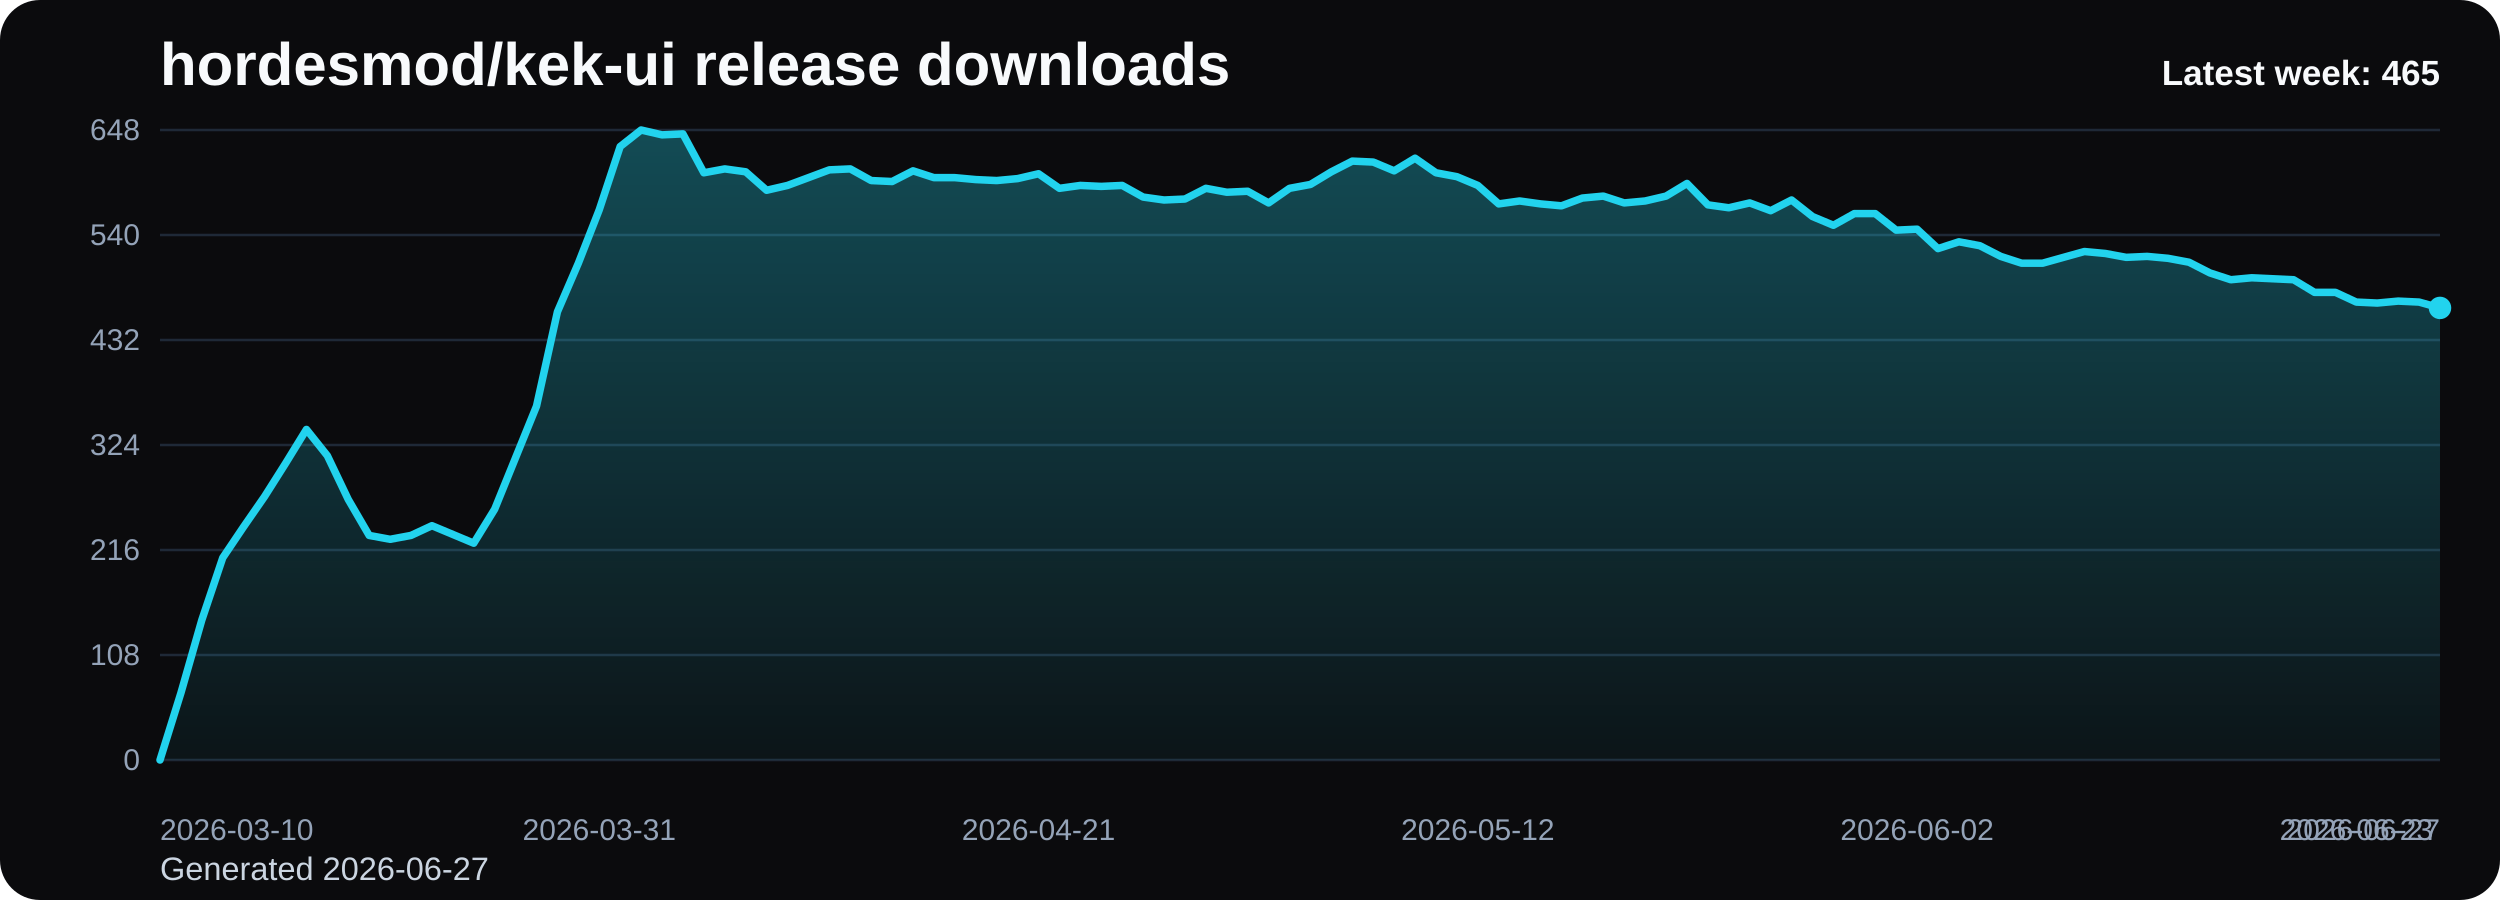
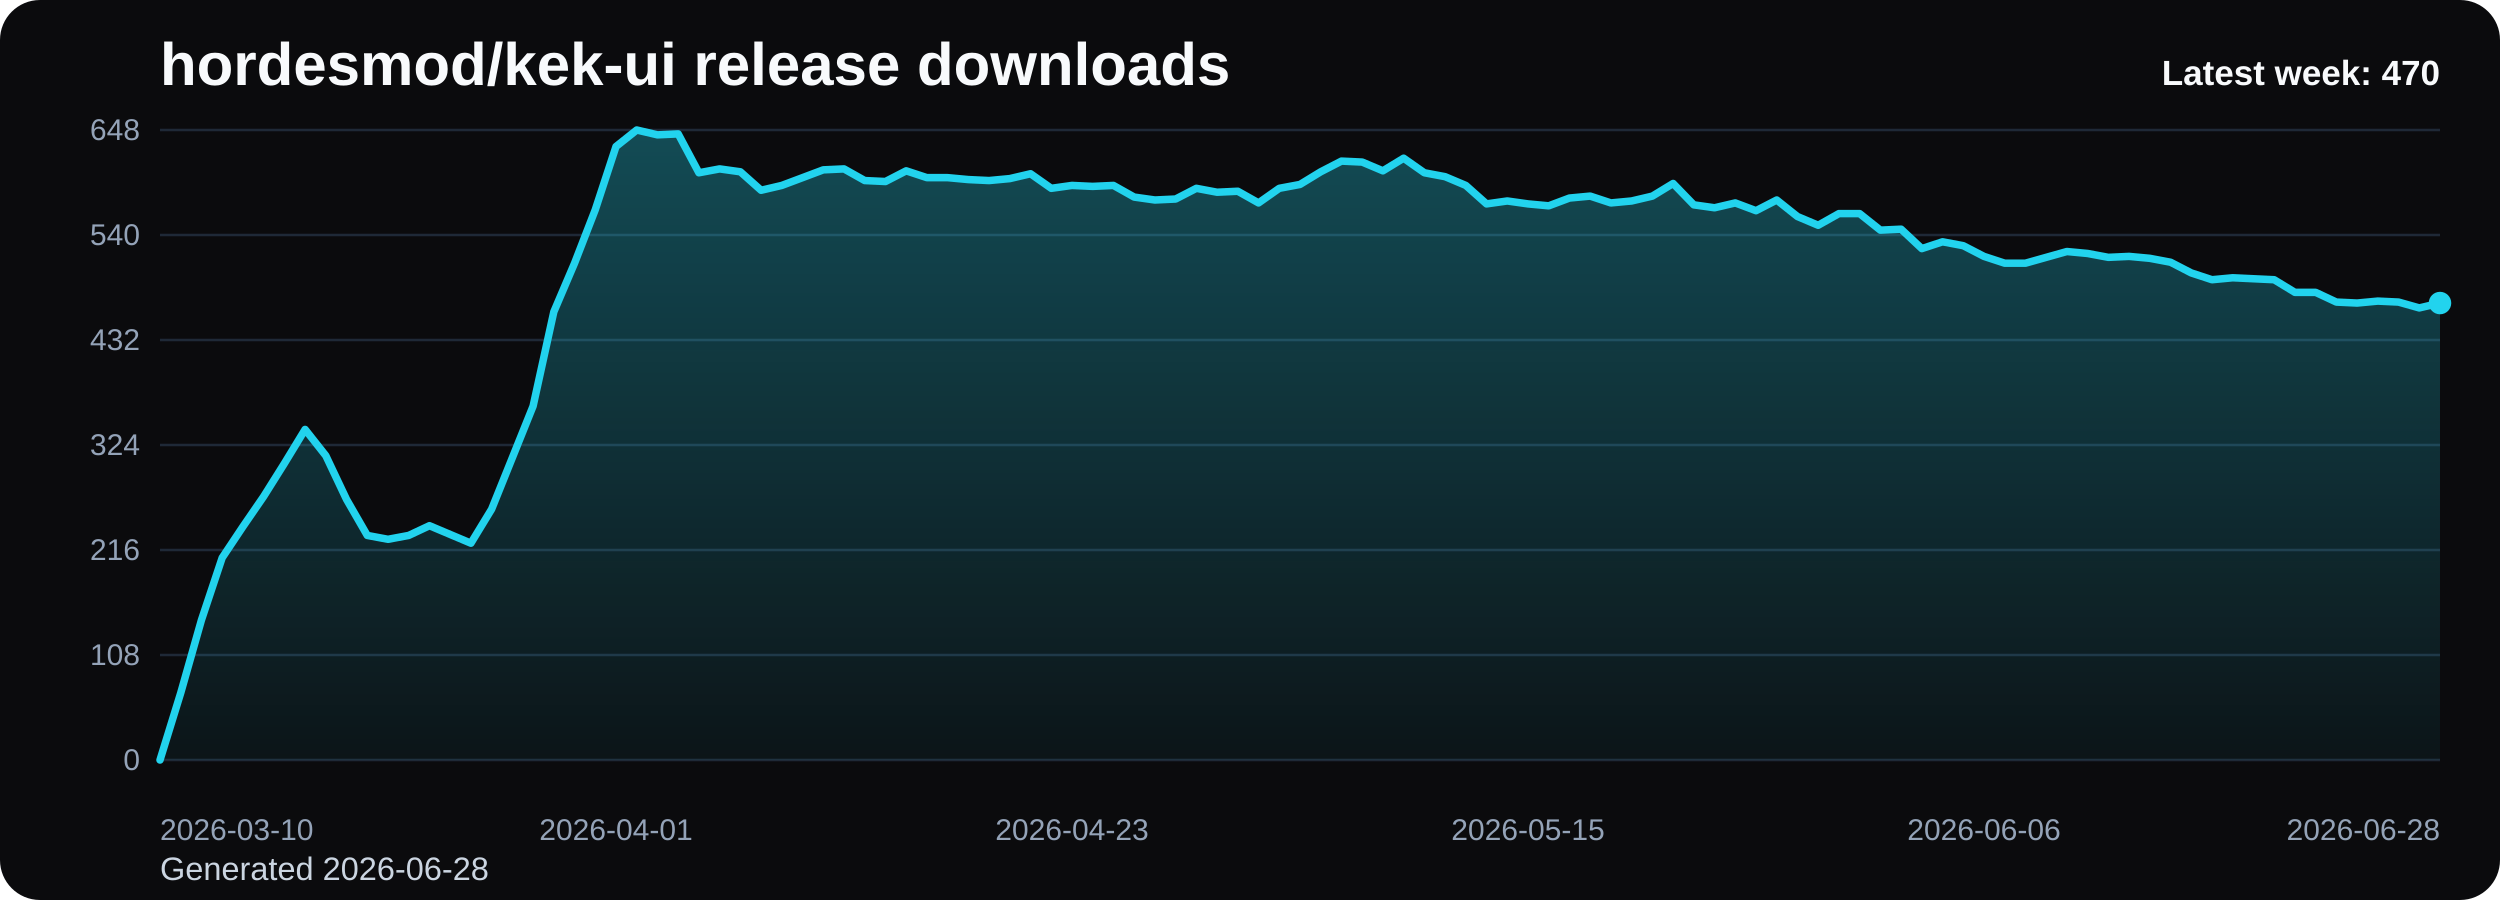
<svg xmlns="http://www.w3.org/2000/svg" viewBox="0 0 1000 360" role="img" aria-label="hordesmod/kek-ui release downloads chart">
  <defs>
    <linearGradient id="fill-weekly-black" x1="0" y1="0" x2="0" y2="1">
      <stop offset="0%" stop-color="#22d3ee" stop-opacity="0.32" />
      <stop offset="100%" stop-color="#22d3ee" stop-opacity="0.05" />
    </linearGradient>
    <style>
      .bg { fill: #0b0b0d; }
      .title { font: 700 24px Arial, sans-serif; fill: #f8fafc; }
      .sub { font: 400 13px Arial, sans-serif; fill: #cbd5e1; }
      .grid { stroke: #1f2937; stroke-width: 1; }
      .axis { font: 400 12px Arial, sans-serif; fill: #94a3b8; }
      .line { fill: none; stroke: #22d3ee; stroke-width: 3; stroke-linecap: round; stroke-linejoin: round; }
      .dot { fill: #22d3ee; }
      .value { font: 600 11px Arial, sans-serif; fill: #cbd5e1; }
      .latest { font: 700 14px Arial, sans-serif; fill: #f8fafc; }
    </style>
  </defs>
  <rect class="bg" x="0" y="0" width="1000" height="360" rx="16" />
  <text class="title" x="64" y="34">hordesmod/kek-ui release downloads</text>
-   <text class="sub" x="64" y="352">Generated 2026-06-27</text>
+   <text class="sub" x="64" y="352">Generated 2026-06-28</text>
  <line x1="64" y1="52.00" x2="976" y2="52.00" class="grid" />
  <text x="56" y="56.00" text-anchor="end" class="axis">648</text>
  <line x1="64" y1="94.00" x2="976" y2="94.00" class="grid" />
  <text x="56" y="98.00" text-anchor="end" class="axis">540</text>
  <line x1="64" y1="136.00" x2="976" y2="136.00" class="grid" />
  <text x="56" y="140.00" text-anchor="end" class="axis">432</text>
  <line x1="64" y1="178.00" x2="976" y2="178.00" class="grid" />
  <text x="56" y="182.00" text-anchor="end" class="axis">324</text>
  <line x1="64" y1="220.00" x2="976" y2="220.00" class="grid" />
  <text x="56" y="224.00" text-anchor="end" class="axis">216</text>
  <line x1="64" y1="262.00" x2="976" y2="262.00" class="grid" />
  <text x="56" y="266.00" text-anchor="end" class="axis">108</text>
  <line x1="64" y1="304.00" x2="976" y2="304.00" class="grid" />
  <text x="56" y="308.00" text-anchor="end" class="axis">0</text>
-   <path d="M 64.00 304 L 64.00 304.00 L 72.37 277.17 L 80.73 248.00 L 89.10 223.11 L 97.47 210.67 L 105.83 198.61 L 114.20 185.39 L 122.57 171.78 L 130.94 182.28 L 139.30 199.78 L 147.67 214.17 L 156.04 215.72 L 164.40 214.17 L 172.77 210.28 L 181.14 213.78 L 189.50 217.28 L 197.87 203.67 L 206.24 183.06 L 214.61 162.44 L 222.97 124.72 L 231.34 105.28 L 239.71 83.89 L 248.07 58.61 L 256.44 52.00 L 264.81 53.94 L 273.17 53.56 L 281.54 69.11 L 289.91 67.56 L 298.28 68.72 L 306.64 76.11 L 315.01 74.17 L 323.38 71.06 L 331.74 67.94 L 340.11 67.56 L 348.48 72.22 L 356.84 72.61 L 365.21 68.33 L 373.58 71.06 L 381.94 71.06 L 390.31 71.83 L 398.68 72.22 L 407.05 71.44 L 415.41 69.50 L 423.78 75.33 L 432.15 74.17 L 440.51 74.56 L 448.88 74.17 L 457.25 78.83 L 465.61 80.00 L 473.98 79.61 L 482.35 75.33 L 490.72 76.89 L 499.08 76.50 L 507.45 81.17 L 515.82 75.33 L 524.18 73.78 L 532.55 68.72 L 540.92 64.44 L 549.28 64.83 L 557.65 68.33 L 566.02 63.28 L 574.39 69.11 L 582.75 70.67 L 591.12 74.17 L 599.49 81.56 L 607.85 80.39 L 616.22 81.56 L 624.59 82.33 L 632.95 79.22 L 641.32 78.44 L 649.69 81.17 L 658.06 80.39 L 666.42 78.44 L 674.79 73.39 L 683.16 81.94 L 691.52 83.11 L 699.89 81.17 L 708.26 84.28 L 716.62 80.00 L 724.99 86.61 L 733.36 90.11 L 741.72 85.44 L 750.09 85.44 L 758.46 92.06 L 766.83 91.67 L 775.19 99.44 L 783.56 96.72 L 791.93 98.28 L 800.29 102.56 L 808.66 105.28 L 817.03 105.28 L 825.39 102.94 L 833.76 100.61 L 842.13 101.39 L 850.50 102.94 L 858.86 102.56 L 867.23 103.33 L 875.60 104.89 L 883.96 109.17 L 892.33 111.89 L 900.70 111.11 L 909.06 111.50 L 917.43 111.89 L 925.80 116.94 L 934.17 116.94 L 942.53 120.83 L 950.90 121.22 L 959.27 120.44 L 967.63 120.83 L 976.00 123.17 L 976.00 304 Z" fill="url(#fill-weekly-black)" />
-   <polyline class="line" points="64.00,304.00 72.37,277.17 80.73,248.00 89.10,223.11 97.47,210.67 105.83,198.61 114.20,185.39 122.57,171.78 130.94,182.28 139.30,199.78 147.67,214.17 156.04,215.72 164.40,214.17 172.77,210.28 181.14,213.78 189.50,217.28 197.87,203.67 206.24,183.06 214.61,162.44 222.97,124.72 231.34,105.28 239.71,83.89 248.07,58.61 256.44,52.00 264.81,53.94 273.17,53.56 281.54,69.11 289.91,67.56 298.28,68.72 306.64,76.11 315.01,74.17 323.38,71.06 331.74,67.94 340.11,67.56 348.48,72.22 356.84,72.61 365.21,68.33 373.58,71.06 381.94,71.06 390.31,71.83 398.68,72.22 407.05,71.44 415.41,69.50 423.78,75.33 432.15,74.17 440.51,74.56 448.88,74.17 457.25,78.83 465.61,80.00 473.98,79.61 482.35,75.33 490.72,76.89 499.08,76.50 507.45,81.17 515.82,75.33 524.18,73.78 532.55,68.72 540.92,64.44 549.28,64.83 557.65,68.33 566.02,63.28 574.39,69.11 582.75,70.67 591.12,74.17 599.49,81.56 607.85,80.39 616.22,81.56 624.59,82.33 632.95,79.22 641.32,78.44 649.69,81.17 658.06,80.39 666.42,78.44 674.79,73.39 683.16,81.94 691.52,83.11 699.89,81.17 708.26,84.28 716.62,80.00 724.99,86.61 733.36,90.11 741.72,85.44 750.09,85.44 758.46,92.06 766.83,91.67 775.19,99.44 783.56,96.72 791.93,98.28 800.29,102.56 808.66,105.28 817.03,105.28 825.39,102.94 833.76,100.61 842.13,101.39 850.50,102.94 858.86,102.56 867.23,103.33 875.60,104.89 883.96,109.17 892.33,111.89 900.70,111.11 909.06,111.50 917.43,111.89 925.80,116.94 934.17,116.94 942.53,120.83 950.90,121.22 959.27,120.44 967.63,120.83 976.00,123.17" />
-   <circle class="dot" cx="976.00" cy="123.17" r="4.5" />
+   <path d="M 64.00 304 L 64.00 304.00 L 72.29 277.17 L 80.58 248.00 L 88.87 223.11 L 97.16 210.67 L 105.45 198.61 L 113.75 185.39 L 122.04 171.78 L 130.33 182.28 L 138.62 199.78 L 146.91 214.17 L 155.20 215.72 L 163.49 214.17 L 171.78 210.28 L 180.07 213.78 L 188.36 217.28 L 196.65 203.67 L 204.95 183.06 L 213.24 162.44 L 221.53 124.72 L 229.82 105.28 L 238.11 83.89 L 246.40 58.61 L 254.69 52.00 L 262.98 53.94 L 271.27 53.56 L 279.56 69.11 L 287.85 67.56 L 296.15 68.72 L 304.44 76.11 L 312.73 74.17 L 321.02 71.06 L 329.31 67.94 L 337.60 67.56 L 345.89 72.22 L 354.18 72.61 L 362.47 68.33 L 370.76 71.06 L 379.05 71.06 L 387.35 71.83 L 395.64 72.22 L 403.93 71.44 L 412.22 69.50 L 420.51 75.33 L 428.80 74.17 L 437.09 74.56 L 445.38 74.17 L 453.67 78.83 L 461.96 80.00 L 470.25 79.61 L 478.55 75.33 L 486.84 76.89 L 495.13 76.50 L 503.42 81.17 L 511.71 75.33 L 520.00 73.78 L 528.29 68.72 L 536.58 64.44 L 544.87 64.83 L 553.16 68.33 L 561.45 63.28 L 569.75 69.11 L 578.04 70.67 L 586.33 74.17 L 594.62 81.56 L 602.91 80.39 L 611.20 81.56 L 619.49 82.33 L 627.78 79.22 L 636.07 78.44 L 644.36 81.17 L 652.65 80.39 L 660.95 78.44 L 669.24 73.39 L 677.53 81.94 L 685.82 83.11 L 694.11 81.17 L 702.40 84.28 L 710.69 80.00 L 718.98 86.61 L 727.27 90.11 L 735.56 85.44 L 743.85 85.44 L 752.15 92.06 L 760.44 91.67 L 768.73 99.44 L 777.02 96.72 L 785.31 98.28 L 793.60 102.56 L 801.89 105.28 L 810.18 105.28 L 818.47 102.94 L 826.76 100.61 L 835.05 101.39 L 843.35 102.94 L 851.64 102.56 L 859.93 103.33 L 868.22 104.89 L 876.51 109.17 L 884.80 111.89 L 893.09 111.11 L 901.38 111.50 L 909.67 111.89 L 917.96 116.94 L 926.25 116.94 L 934.55 120.83 L 942.84 121.22 L 951.13 120.44 L 959.42 120.83 L 967.71 123.17 L 976.00 121.22 L 976.00 304 Z" fill="url(#fill-weekly-black)" />
+   <polyline class="line" points="64.00,304.00 72.29,277.17 80.58,248.00 88.87,223.11 97.16,210.67 105.45,198.61 113.75,185.39 122.04,171.78 130.33,182.28 138.62,199.78 146.91,214.17 155.20,215.72 163.49,214.17 171.78,210.28 180.07,213.78 188.36,217.28 196.65,203.67 204.95,183.06 213.24,162.44 221.53,124.72 229.82,105.28 238.11,83.89 246.40,58.61 254.69,52.00 262.98,53.94 271.27,53.56 279.56,69.11 287.85,67.56 296.15,68.72 304.44,76.11 312.73,74.17 321.02,71.06 329.31,67.94 337.60,67.56 345.89,72.22 354.18,72.61 362.47,68.33 370.76,71.06 379.05,71.06 387.35,71.83 395.64,72.22 403.93,71.44 412.22,69.50 420.51,75.33 428.80,74.17 437.09,74.56 445.38,74.17 453.67,78.83 461.96,80.00 470.25,79.61 478.55,75.33 486.84,76.89 495.13,76.50 503.42,81.17 511.71,75.33 520.00,73.78 528.29,68.72 536.58,64.44 544.87,64.83 553.16,68.33 561.45,63.28 569.75,69.11 578.04,70.67 586.33,74.17 594.62,81.56 602.91,80.39 611.20,81.56 619.49,82.33 627.78,79.22 636.07,78.44 644.36,81.17 652.65,80.39 660.95,78.44 669.24,73.39 677.53,81.94 685.82,83.11 694.11,81.17 702.40,84.28 710.69,80.00 718.98,86.61 727.27,90.11 735.56,85.44 743.85,85.44 752.15,92.06 760.44,91.67 768.73,99.44 777.02,96.72 785.31,98.28 793.60,102.56 801.89,105.28 810.18,105.28 818.47,102.94 826.76,100.61 835.05,101.39 843.35,102.94 851.64,102.56 859.93,103.33 868.22,104.89 876.51,109.17 884.80,111.89 893.09,111.11 901.38,111.50 909.67,111.89 917.96,116.94 926.25,116.94 934.55,120.83 942.84,121.22 951.13,120.44 959.42,120.83 967.71,123.17 976.00,121.22" />
+   <circle class="dot" cx="976.00" cy="121.22" r="4.5" />
  <text class="axis" x="64.00" y="336" text-anchor="start">2026-03-10</text>
-   <text class="axis" x="239.71" y="336" text-anchor="middle">2026-03-31</text>
-   <text class="axis" x="415.41" y="336" text-anchor="middle">2026-04-21</text>
-   <text class="axis" x="591.12" y="336" text-anchor="middle">2026-05-12</text>
-   <text class="axis" x="766.83" y="336" text-anchor="middle">2026-06-02</text>
-   <text class="axis" x="942.53" y="336" text-anchor="middle">2026-06-23</text>
-   <text class="axis" x="976.00" y="336" text-anchor="end">2026-06-27</text>
-   <text class="latest" x="976" y="34" text-anchor="end">Latest week: 465</text>
+   <text class="axis" x="246.40" y="336" text-anchor="middle">2026-04-01</text>
+   <text class="axis" x="428.80" y="336" text-anchor="middle">2026-04-23</text>
+   <text class="axis" x="611.20" y="336" text-anchor="middle">2026-05-15</text>
+   <text class="axis" x="793.60" y="336" text-anchor="middle">2026-06-06</text>
+   <text class="axis" x="976.00" y="336" text-anchor="end">2026-06-28</text>
+   <text class="latest" x="976" y="34" text-anchor="end">Latest week: 470</text>
</svg>
